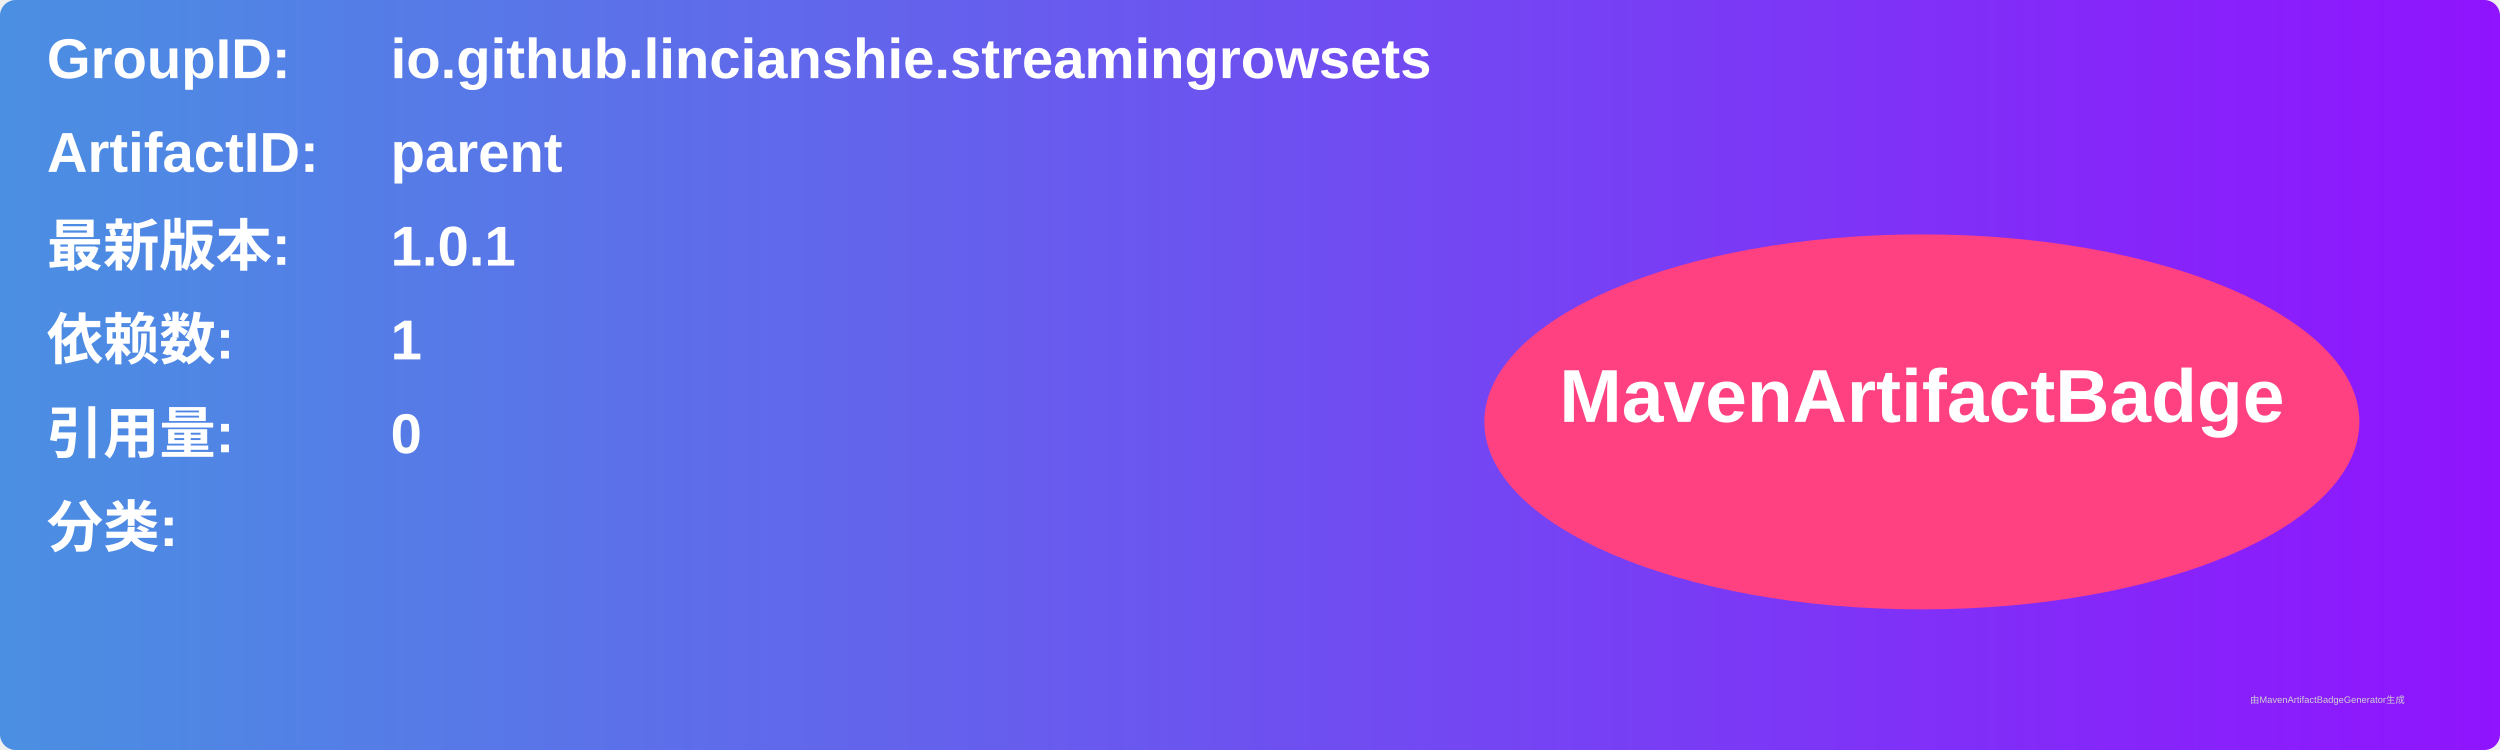
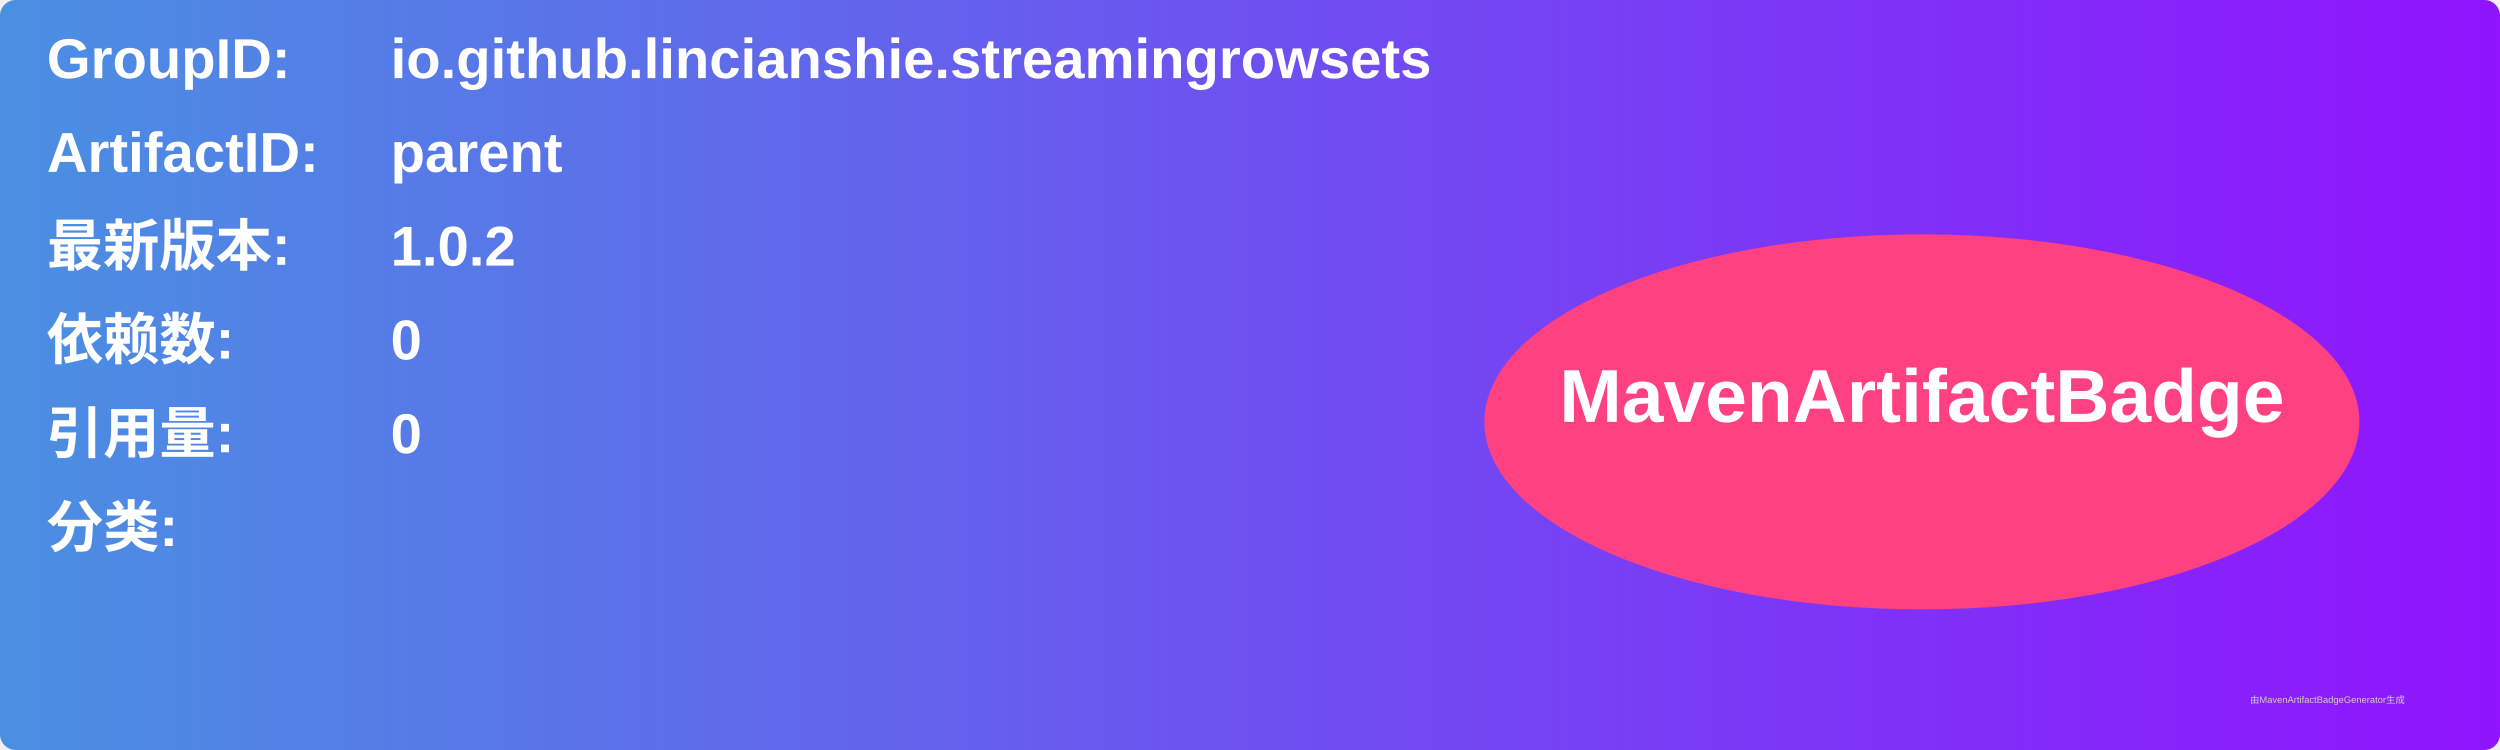
<svg xmlns="http://www.w3.org/2000/svg" width="800" height="240" viewBox="0 0 800 240">
  <linearGradient id="grad" x1="0%" y1="0%" x2="100%" y2="0%">
    <stop offset="0%" stop-color="#4a90e2" />
    <stop offset="100%" stop-color="#9013fe" />
  </linearGradient>
  <rect width="100%" height="100%" rx="5" ry="5" fill="url(#grad)" />
  <g transform="translate(15, 15)">
    <text x="0" y="10" font-family="Arial" font-size="18" fill="white" font-weight="bold" width="260">GroupID:</text>
    <text x="110" y="10" font-family="Arial" font-size="18" fill="white" font-weight="bold" width="460">io.github.lincianshie.streamingrowsets</text>
    <text x="0" y="40" font-family="Arial" font-size="18" fill="white" font-weight="bold" width="260">ArtifactID:</text>
    <text x="110" y="40" font-family="Arial" font-size="18" fill="white" font-weight="bold" width="460">parent</text>
    <text x="0" y="70" font-family="Arial" font-size="18" fill="white" font-weight="bold">最新版本:</text>
    <text x="110" y="70" font-family="Arial" font-size="18" fill="white" font-weight="bold">
-       <tspan font-weight="bold">1.0.1</tspan>
+       <tspan font-weight="bold">1.0.2</tspan>
    </text>
    <text x="0" y="100" font-family="Arial" font-size="18" fill="white" font-weight="bold">依赖数: </text>
    <text x="110" y="100" font-family="Arial" font-size="18" fill="white">
-       <tspan font-weight="bold">1</tspan>
+       <tspan font-weight="bold">0</tspan>
    </text>
    <text x="0" y="130" font-family="Arial" font-size="18" fill="white" font-weight="bold">引用量: </text>
    <text x="110" y="130" font-family="Arial" font-size="18" fill="white">
      <tspan font-weight="bold">0</tspan>
    </text>
    <text x="0" y="160" font-family="Arial" font-size="18" fill="white" font-weight="bold">分类:</text>
    <text x="10" y="190" font-family="Arial" font-size="10" fill="white">
      <tspan font-weight="bold" />
    </text>
    <ellipse cx="600" cy="120" rx="140" ry="60" fill="#ff4081" />
    <text x="600" y="120" text-anchor="middle" font-family="Arial" font-size="24" fill="white" font-weight="bold">MavenArtifactBadge</text>
  </g>
  <text x="720" y="225" font-family="Arial" font-size="3" fill="#d0d0d0">由MavenArtifactBadgeGenerator生成</text>
</svg>
